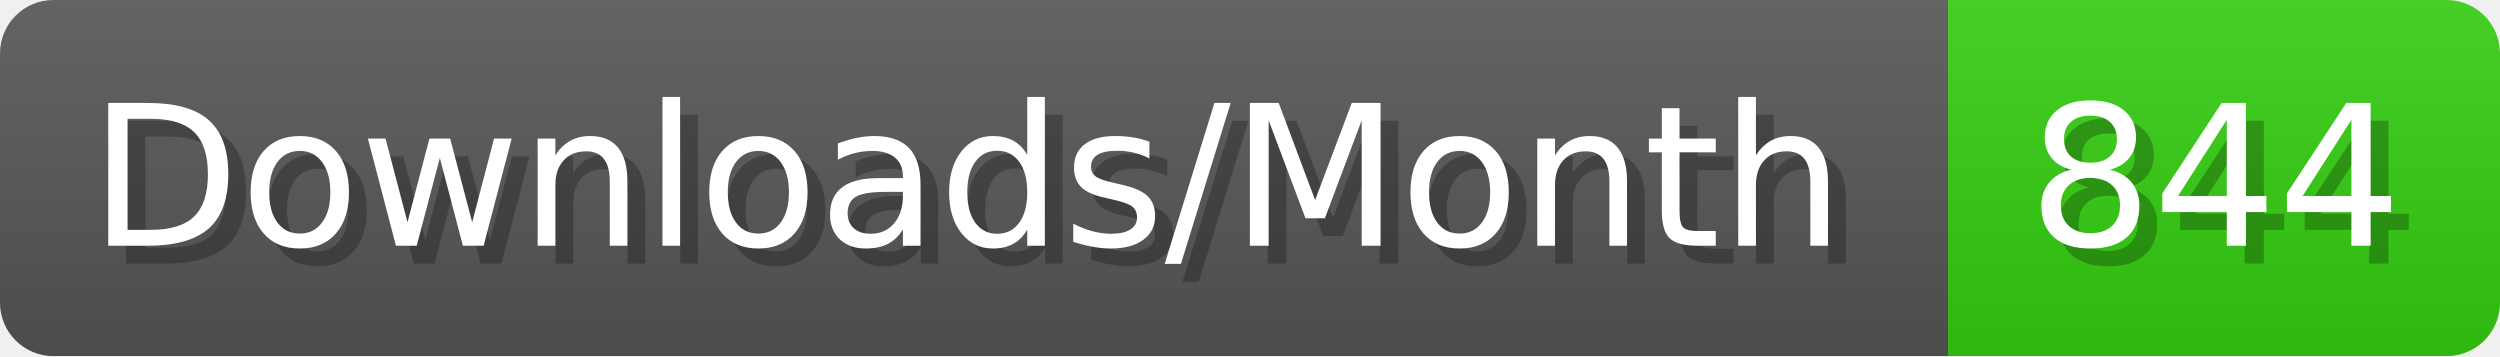
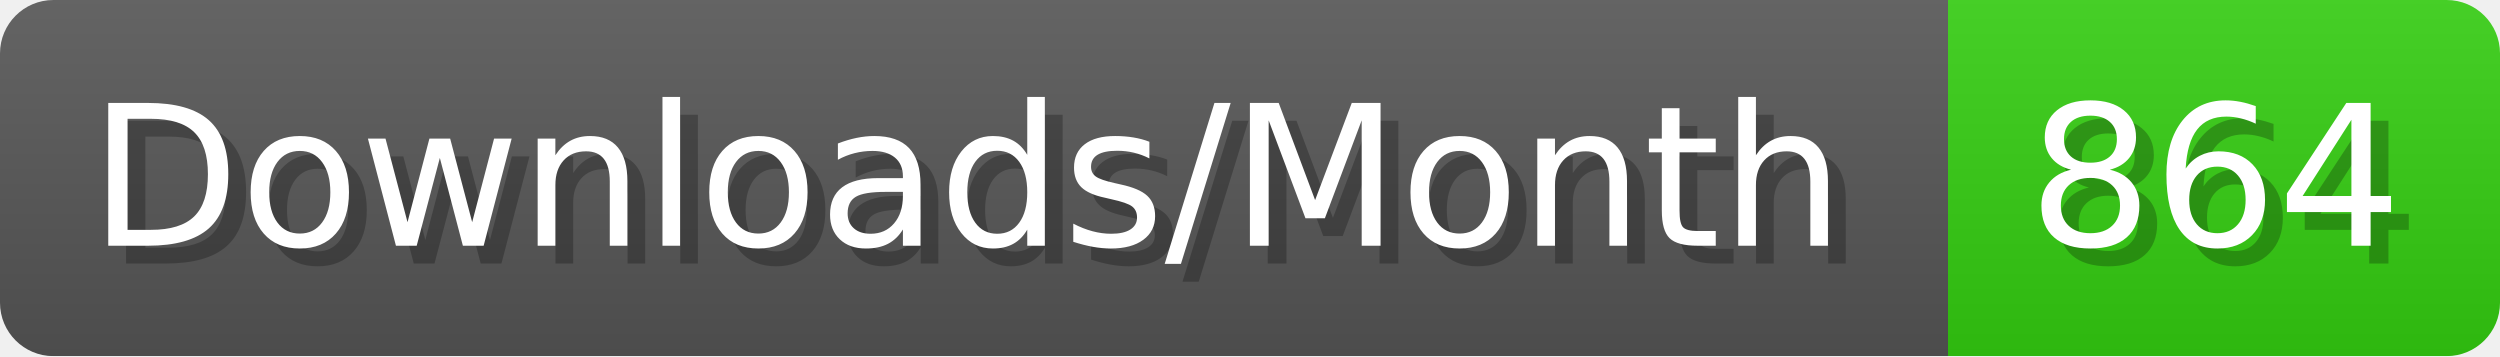
- <svg xmlns="http://www.w3.org/2000/svg" width="140.4" height="20" viewBox="0 0 1404 200" role="img" aria-label="Downloads/Month: 844">
+ <svg xmlns="http://www.w3.org/2000/svg" width="140.4" height="20" viewBox="0 0 1404 200" role="img" aria-label="Downloads/Month: 864">
  <linearGradient id="YlXUI" x2="0" y2="100%">
    <stop offset="0" stop-opacity=".1" stop-color="#EEE" />
    <stop offset="1" stop-opacity=".1" />
  </linearGradient>
  <mask id="JHhop">
    <rect width="1404" height="200" rx="30" fill="#FFF" />
  </mask>
  <g mask="url(#JHhop)">
    <rect width="1094" height="200" fill="#555" />
    <rect width="310" height="200" fill="#3C1" x="1094" />
    <rect width="1404" height="200" fill="url(#YlXUI)" />
  </g>
  <g aria-hidden="true" fill="#fff" text-anchor="start" font-family="Verdana,DejaVu Sans,sans-serif" font-size="110">
    <text x="60" y="148" textLength="994" fill="#000" opacity="0.25">Downloads/Month</text>
    <text x="50" y="138" textLength="994">Downloads/Month</text>
-     <text x="1149" y="148" textLength="210" fill="#000" opacity="0.25">844</text>
-     <text x="1139" y="138" textLength="210">844</text>
+     <text x="1149" y="148" textLength="210" fill="#000" opacity="0.25">864</text>
+     <text x="1139" y="138" textLength="210">864</text>
  </g>
</svg>
